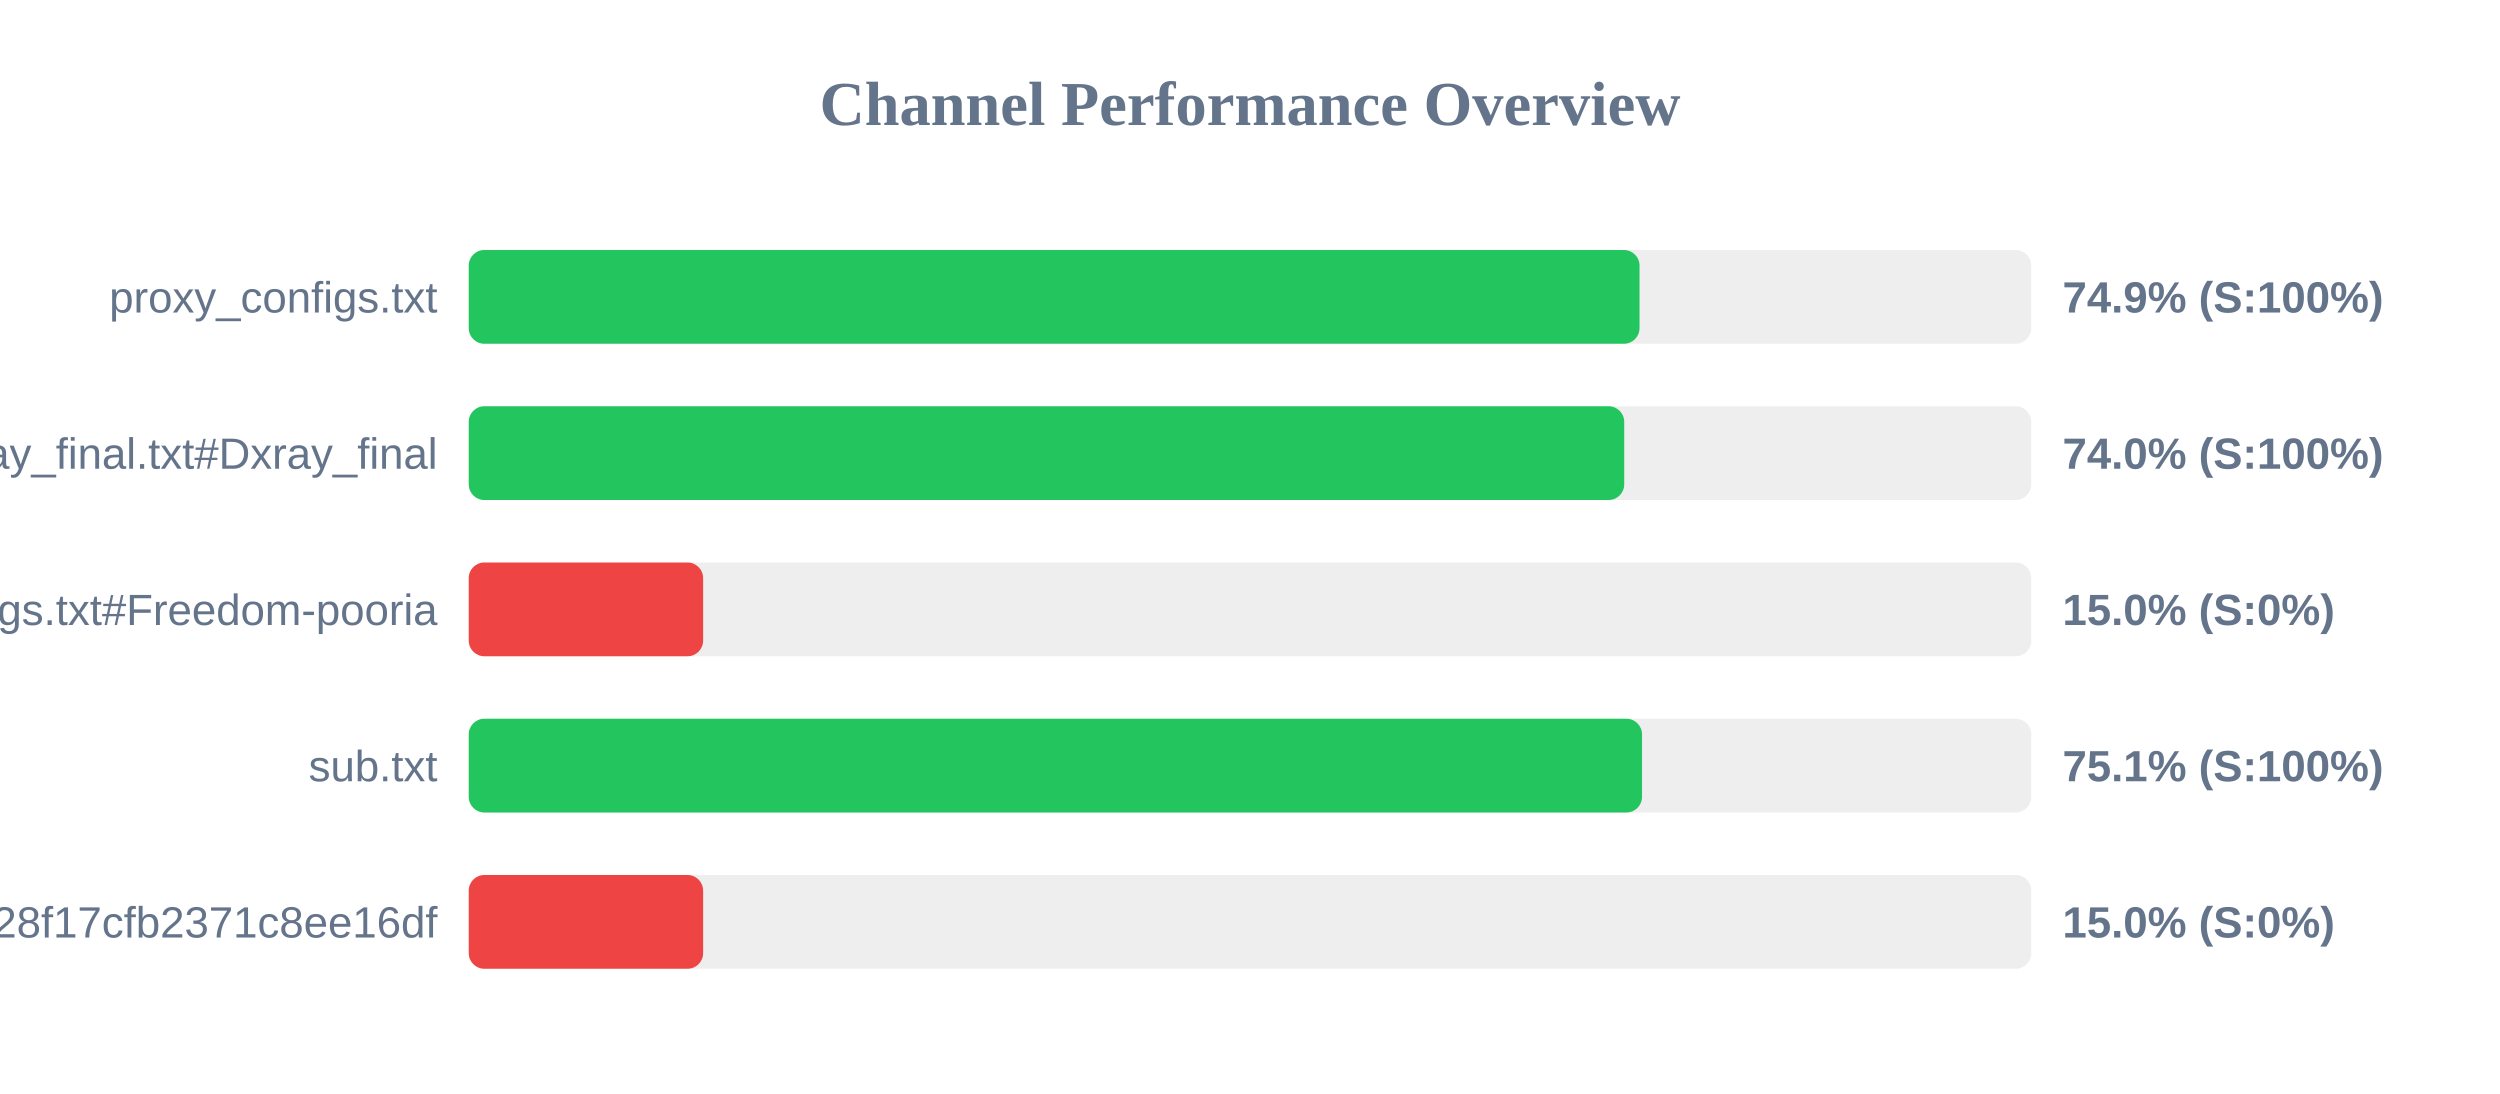
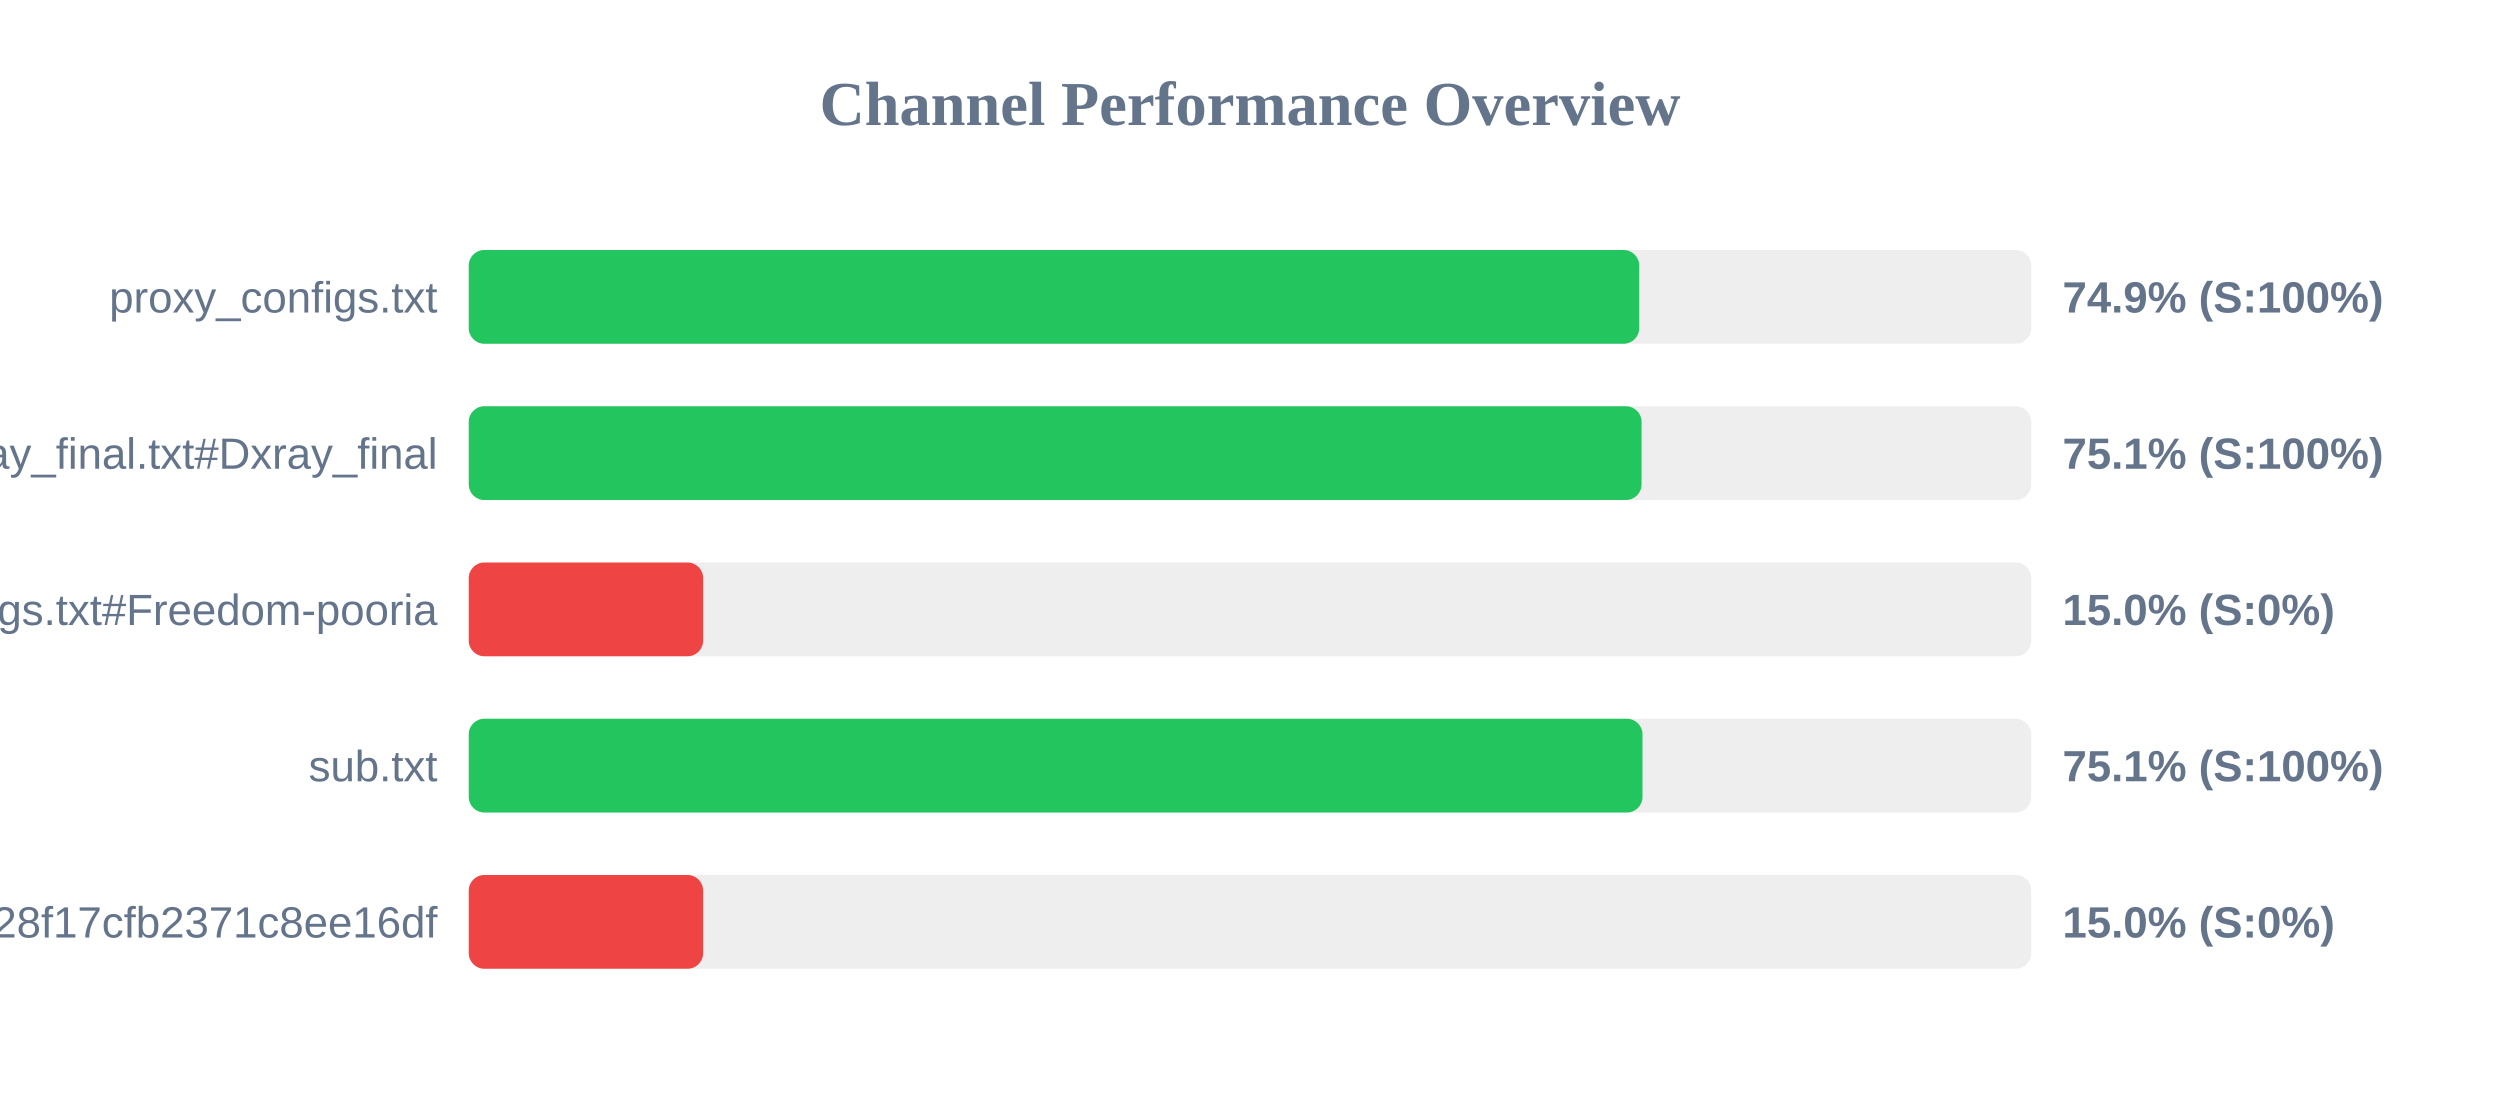
<svg xmlns="http://www.w3.org/2000/svg" width="800" height="350" version="1.1">
  <style>
        .row { font: 14px Arial; fill: #64748b; }
        .score { font: bold 14px Arial; fill: #64748b; }
    </style>
  <text x="400" y="40" text-anchor="middle" font-size="20px" font-weight="bold" fill="#64748b">Channel Performance Overview</text>
  <rect x="150" y="80" width="500" height="30" fill="#eee" rx="5" />
-   <rect x="150" y="80" width="374.65" height="30" fill="#22c55e" rx="5" />
+   <rect x="150" y="80" width="374.55" height="30" fill="#22c55e" rx="5" />
  <text x="140" y="100" text-anchor="end" class="row">proxy_configs.txt</text>
  <text x="660" y="100" text-anchor="start" class="score">74.9% (S:100%)</text>
  <rect x="150" y="130" width="500" height="30" fill="#eee" rx="5" />
-   <rect x="150" y="130" width="369.75" height="30" fill="#22c55e" rx="5" />
+   <rect x="150" y="130" width="375.3" height="30" fill="#22c55e" rx="5" />
  <text x="140" y="150" text-anchor="end" class="row">xray_final.txt#Dxray_final</text>
-   <text x="660" y="150" text-anchor="start" class="score">74.0% (S:100%)</text>
+   <text x="660" y="150" text-anchor="start" class="score">75.1% (S:100%)</text>
  <rect x="150" y="180" width="500" height="30" fill="#eee" rx="5" />
  <rect x="150" y="180" width="75.0" height="30" fill="#ef4444" rx="5" />
  <text x="140" y="200" text-anchor="end" class="row">v2ray_configs.txt#Freedom-pooria</text>
  <text x="660" y="200" text-anchor="start" class="score">15.0% (S:0%)</text>
  <rect x="150" y="230" width="500" height="30" fill="#eee" rx="5" />
-   <rect x="150" y="230" width="375.45" height="30" fill="#22c55e" rx="5" />
+   <rect x="150" y="230" width="375.6" height="30" fill="#22c55e" rx="5" />
  <text x="140" y="250" text-anchor="end" class="row">sub.txt</text>
  <text x="660" y="250" text-anchor="start" class="score">75.1% (S:100%)</text>
  <rect x="150" y="280" width="500" height="30" fill="#eee" rx="5" />
  <rect x="150" y="280" width="75.0" height="30" fill="#ef4444" rx="5" />
  <text x="140" y="300" text-anchor="end" class="row">?token=fedfed7b41b828f17cfb2371c8ee16df</text>
  <text x="660" y="300" text-anchor="start" class="score">15.0% (S:0%)</text>
</svg>
